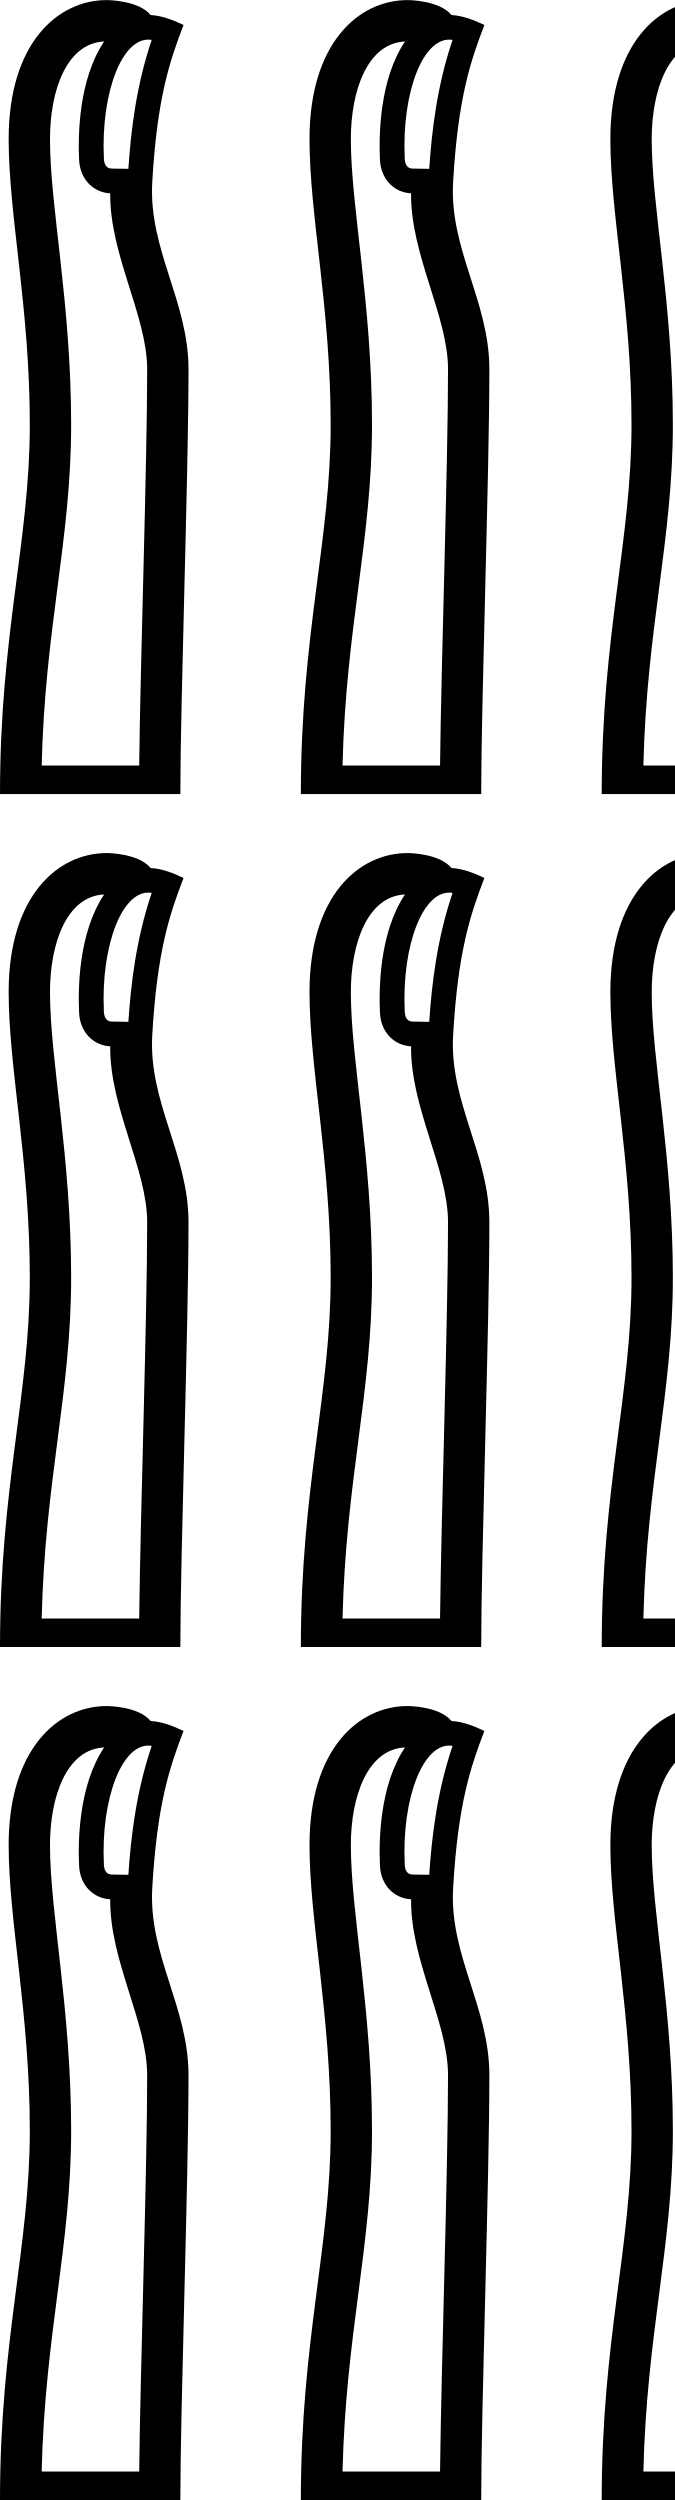
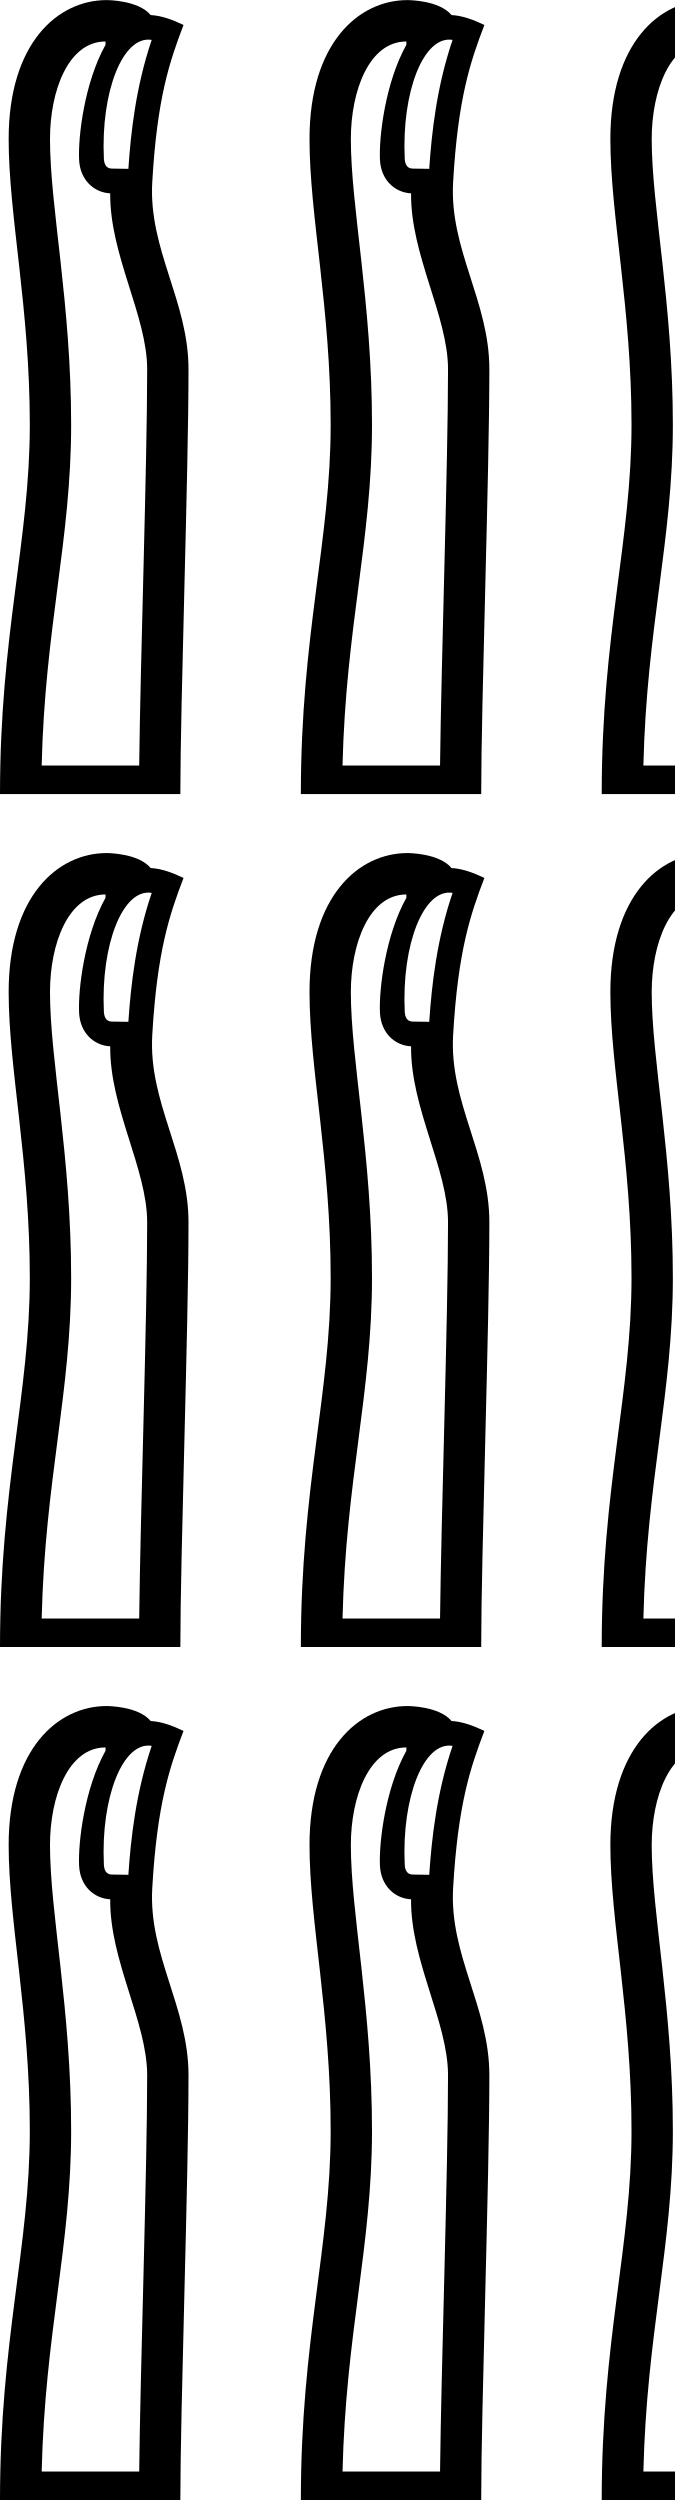
<svg xmlns="http://www.w3.org/2000/svg" xmlns:xlink="http://www.w3.org/1999/xlink" width="270" height="1000" id="svg2440" version="1.1" xml:space="preserve">
  <defs id="defs2445" />
  <g id="g8" style="stroke-width:0.97" transform="matrix(1.031055,0,0,1.031055,0,-0.00115242)">
-     <path id="path1" style="baseline-shift:baseline;display:inline;overflow:visible;opacity:1;vector-effect:none;fill:#000000;stroke-width:0.97;enable-background:accumulate;stop-color:#000000;stop-opacity:1" d="m 41.372,0.037 c -19.022,0 -38.014,16.743 -38.014,53.922 0,29.574 8.206,65.486 8.206,110.811 C 11.564,209.707 0,245.753 0,308.053 h 69.965 c 0,-36.199 3.166,-123.627 3.166,-164.798 0,-26.422 -15.559,-46.494 -14.062,-72.596 C 60.942,38.053 65.814,23.757 71.203,9.687 67.127,7.773 62.988,6.105 58.444,5.84 53.71,0.105 41.924,0.037 41.372,0.037 Z M 58.858,15.479 C 52.743,33.507 50.758,51.237 49.803,65.504 L 43.327,65.405 C 41.012,65.37 40.386,63.364 40.3,61.528 39.079,35.57 47.64,13.626 58.858,15.479 Z m -18.455,0.616 c -9.941,14.785 -10.155,36.544 -9.716,45.885 0.372,7.92 5.849,12.727 12.074,13.032 -0.256,23.782 14.333,47.599 14.333,68.242 0,36.747 -2.626,112.485 -3.095,153.748 H 16.167 c 1.274,-53.716 11.434,-87.608 11.434,-132.232 0,-47.221 -8.206,-84.37 -8.206,-110.811 0,-18.762 6.421,-37.205 21.009,-37.864 z" />
+     <path id="path1" style="baseline-shift:baseline;display:inline;overflow:visible;opacity:1;vector-effect:none;fill:#000000;stroke-width:0.97;enable-background:accumulate;stop-color:#000000;stop-opacity:1" d="m 41.372,0.037 c -19.022,0 -38.014,16.743 -38.014,53.922 0,29.574 8.206,65.486 8.206,110.811 C 11.564,209.707 0,245.753 0,308.053 h 69.965 c 0,-36.199 3.166,-123.627 3.166,-164.798 0,-26.422 -15.559,-46.494 -14.062,-72.596 C 60.942,38.053 65.814,23.757 71.203,9.687 67.127,7.773 62.988,6.105 58.444,5.84 53.71,0.105 41.924,0.037 41.372,0.037 Z M 58.858,15.479 C 52.743,33.507 50.758,51.237 49.803,65.504 L 43.327,65.405 C 41.012,65.37 40.386,63.364 40.3,61.528 39.079,35.57 47.64,13.626 58.858,15.479 Z m -17.925,0.616 0,1.289 c -8.121,14.556 -10.674,35.484 -10.246,44.596 0.372,7.92 5.849,12.727 12.074,13.032 -0.256,23.782 14.333,47.599 14.333,68.242 0,36.747 -2.626,112.485 -3.095,153.748 H 16.167 c 1.274,-53.716 11.434,-87.608 11.434,-132.232 0,-47.221 -8.206,-84.37 -8.206,-110.811 0,-18.762 7.111,-37.864 21.539,-37.864 z" />
    <use x="0" y="0" xlink:href="#path1" id="use5" transform="translate(116.7173)" style="stroke-width:1.512" />
    <use x="0" y="0" xlink:href="#path1" id="use6" transform="translate(233.4345)" style="stroke-width:1.512" />
  </g>
  <use x="0" y="0" xlink:href="#g8" id="use8" transform="translate(0,341.191)" />
  <use x="0" y="0" xlink:href="#use8" id="use9" transform="translate(0,341.191)" />
</svg>
